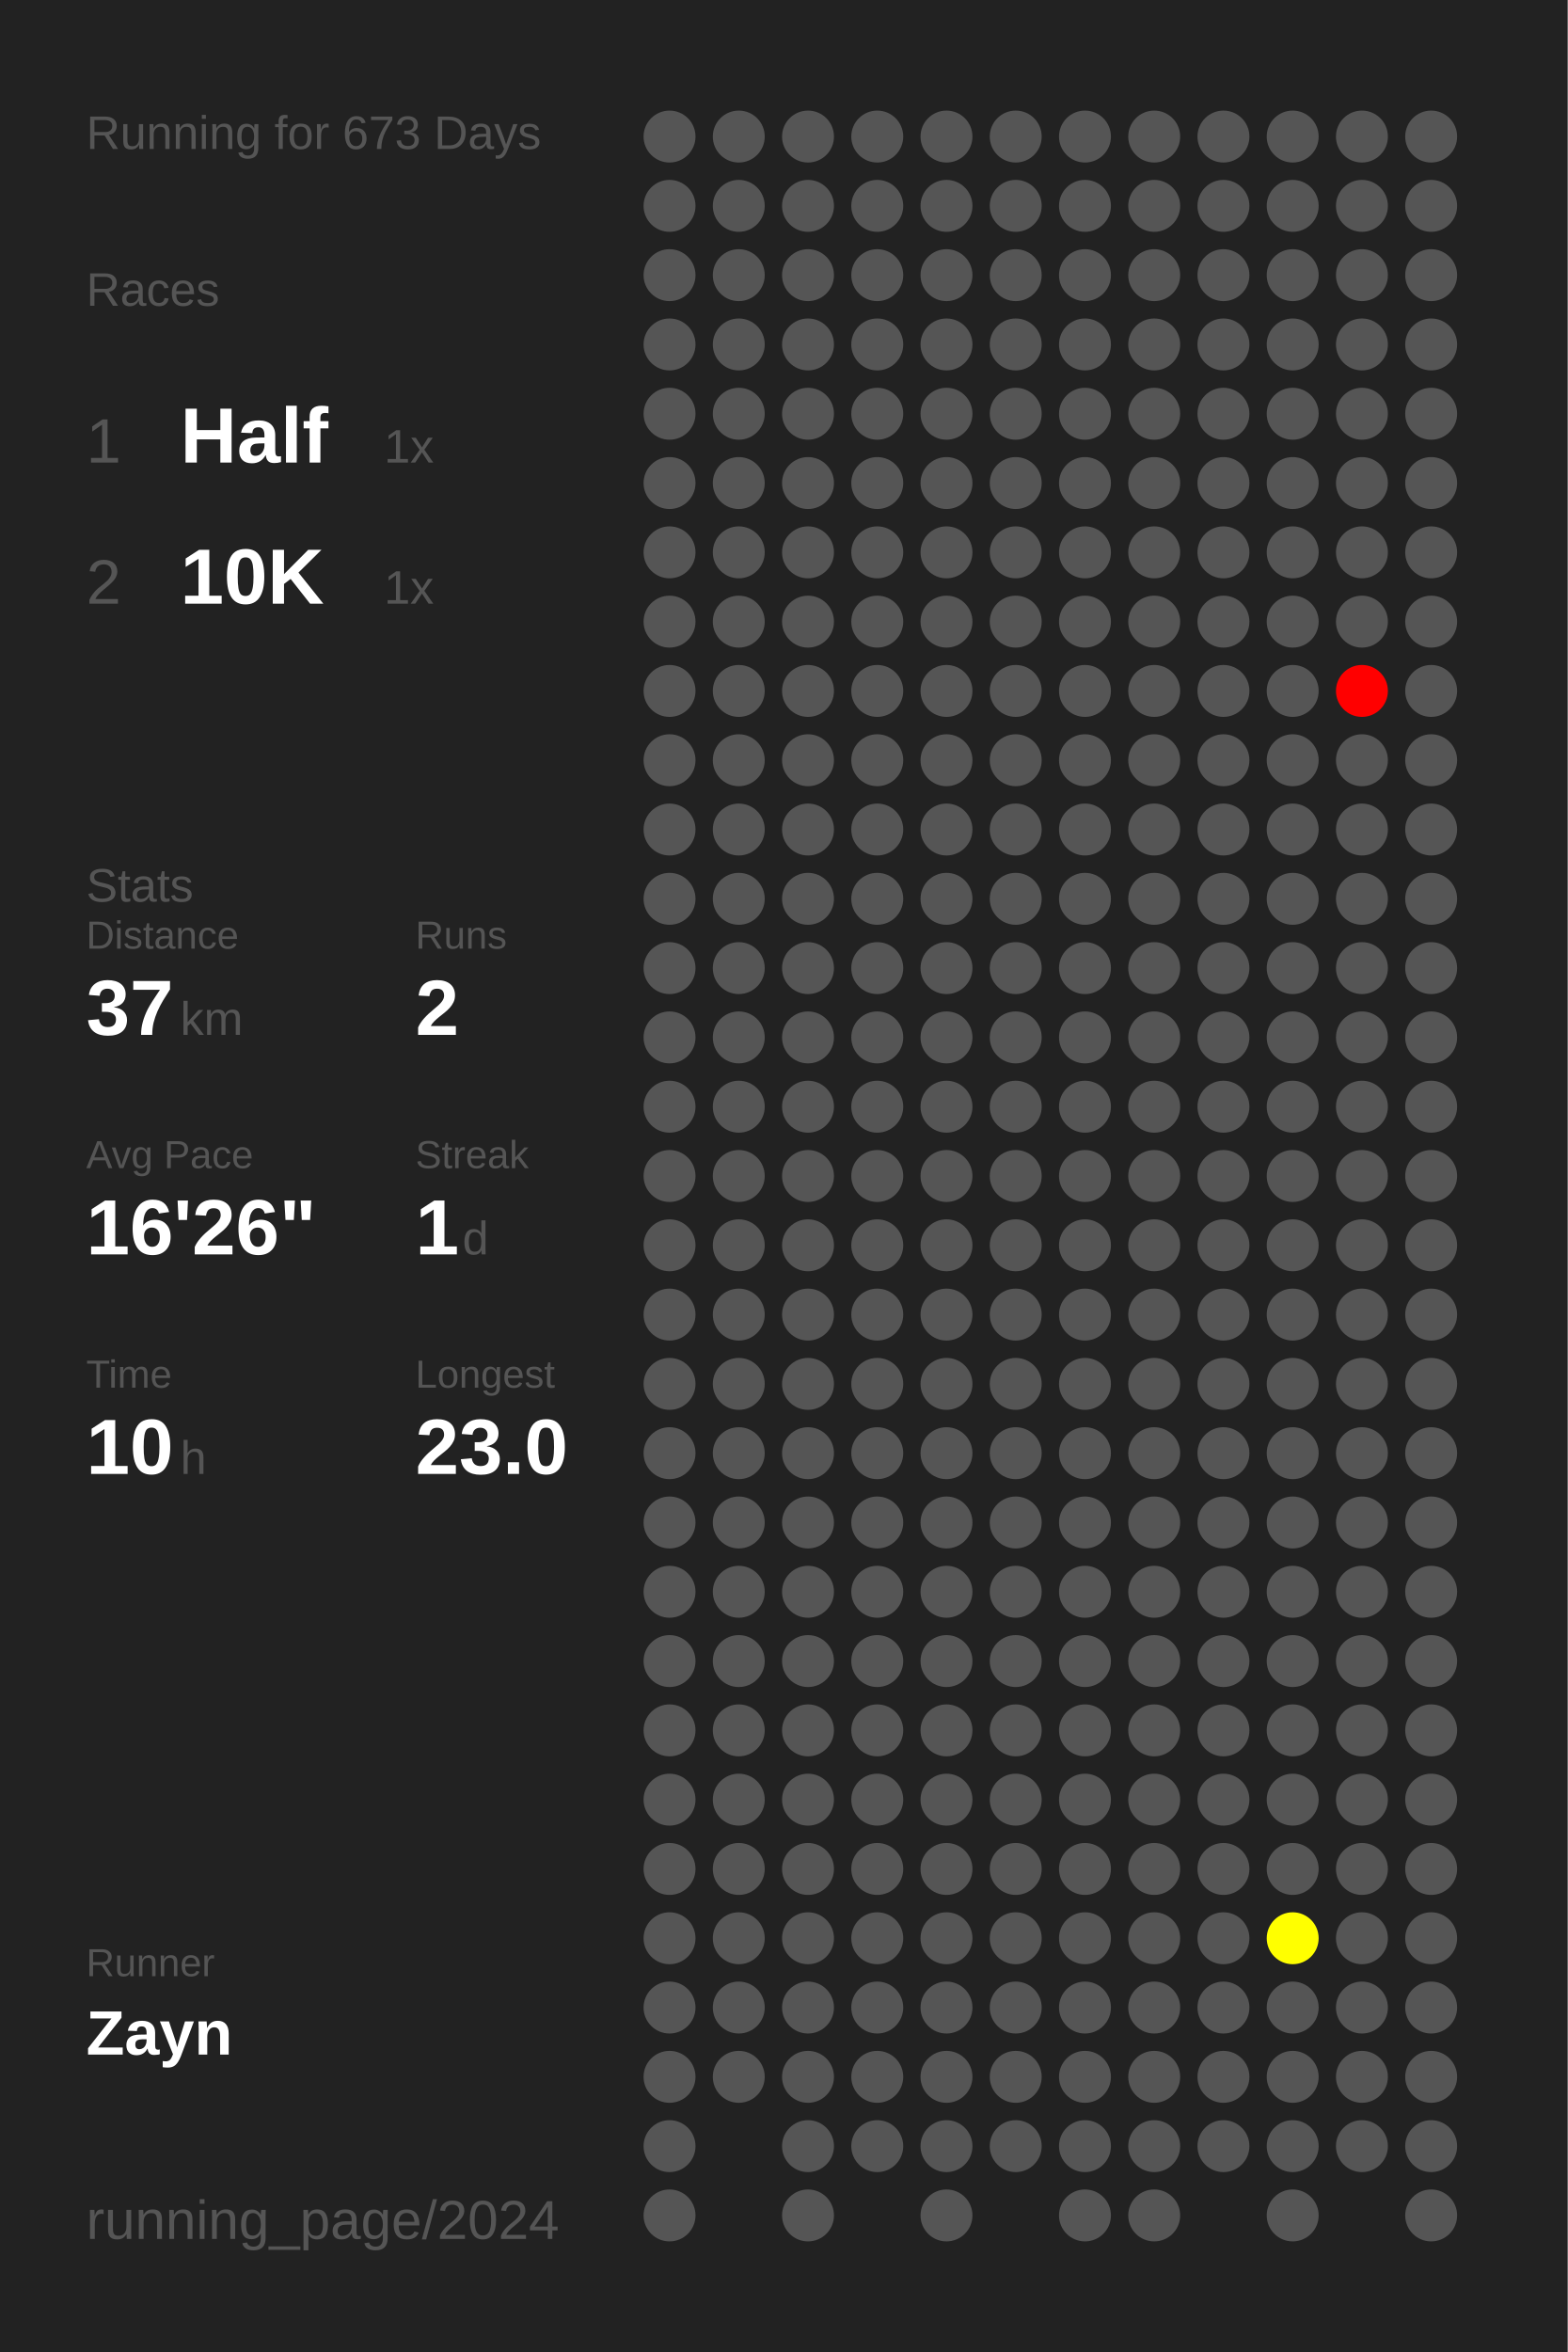
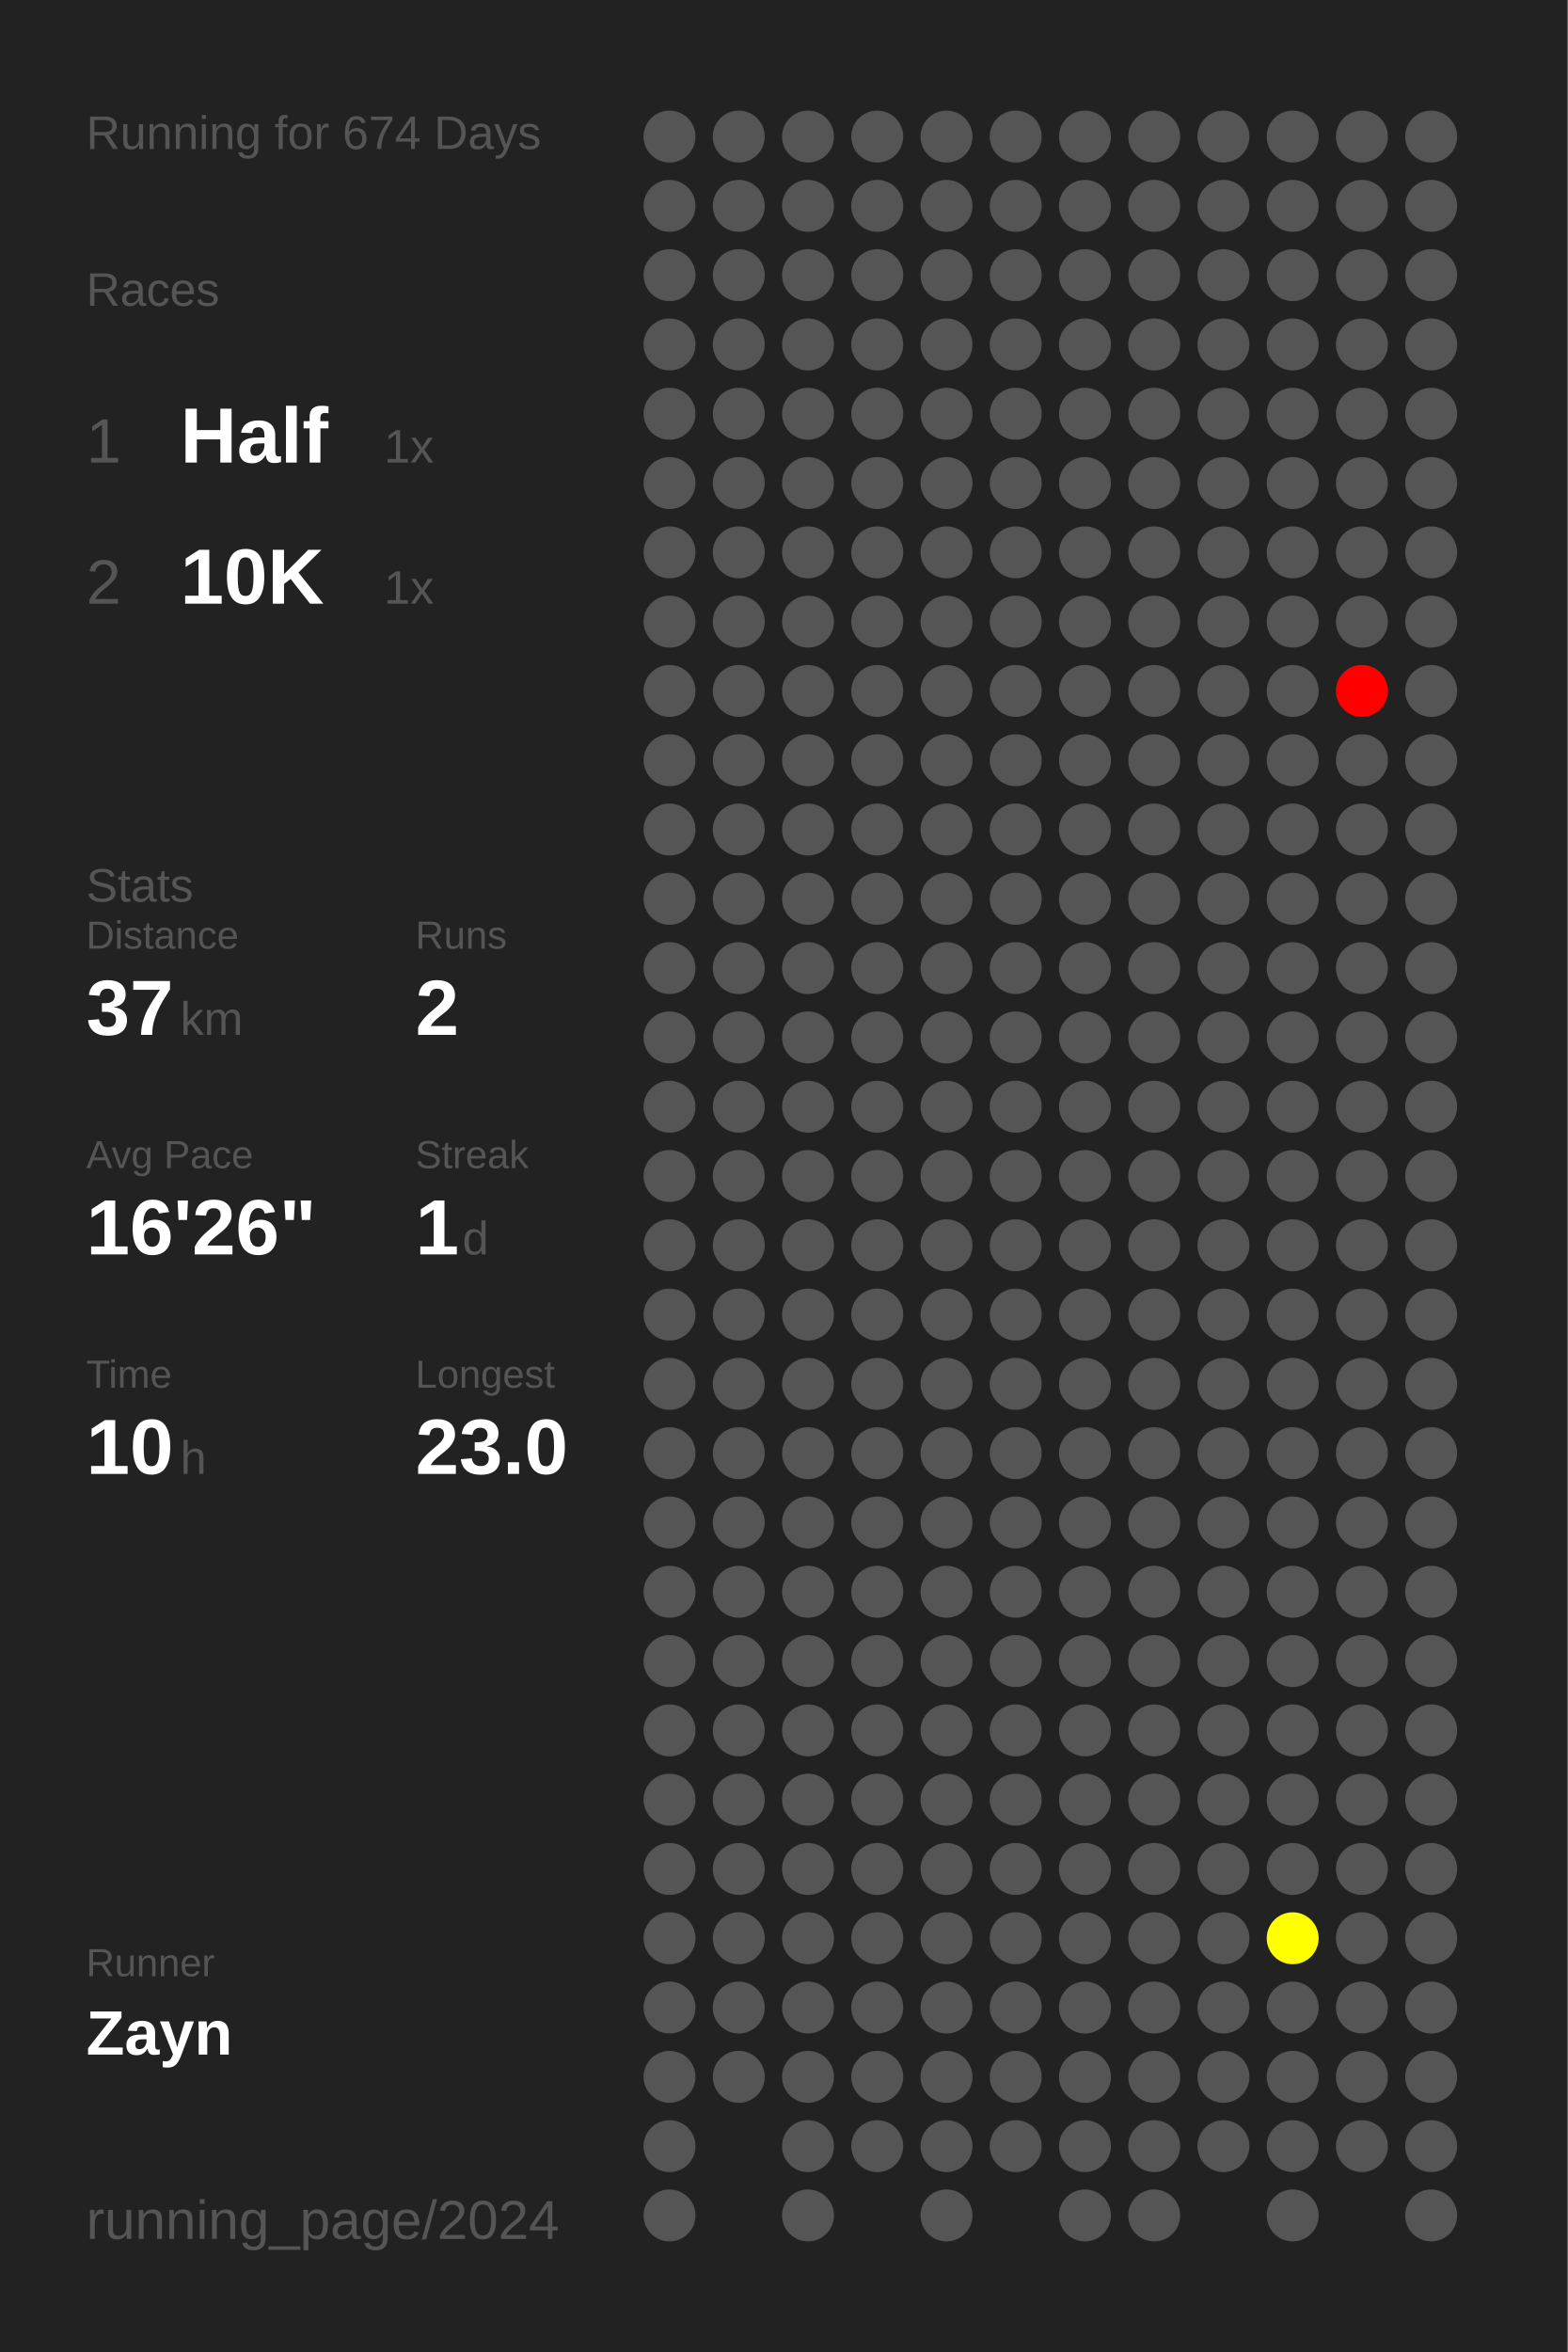
<svg xmlns="http://www.w3.org/2000/svg" baseProfile="full" height="300mm" version="1.1" viewBox="0,0,200,300" width="200mm">
  <defs />
  <rect fill="#222222" height="300" width="200" x="0" y="0" />
-   <text fill="#555555" style="font-size:6px; font-family:Arial;" x="11" y="19">Running for 673 Days</text>
+   <text fill="#555555" style="font-size:6px; font-family:Arial;" x="11" y="19">Running for 674 Days</text>
  <text fill="#555555" style="font-size:6px; font-family:Arial;" x="11" y="39">Races</text>
  <text fill="#555555" style="font-size:8px; font-family:Arial;" x="11" y="59">1</text>
  <text fill="#FFFFFF" style="font-size:10px; font-family:Arial; font-weight:bold;" x="23" y="59">Half</text>
  <text fill="#555555" style="font-size:6px; font-family:Arial;" x="49" y="59">1x</text>
  <text fill="#555555" style="font-size:8px; font-family:Arial;" x="11" y="77">2</text>
  <text fill="#FFFFFF" style="font-size:10px; font-family:Arial; font-weight:bold;" x="23" y="77">10K</text>
  <text fill="#555555" style="font-size:6px; font-family:Arial;" x="49" y="77">1x</text>
  <text fill="#555555" style="font-size:6px; font-family:Arial;" x="11" y="115">Stats</text>
  <text fill="#555555" style="font-size:5px; font-family:Arial;" x="11" y="121">Distance</text>
  <text fill="#FFFFFF" style="font-size:10px; font-family:Arial; font-weight:bold;" x="11" y="132">37</text>
  <text fill="#555555" style="font-size:6px; font-family:Arial;" x="23" y="132">km</text>
  <text fill="#555555" style="font-size:5px; font-family:Arial;" x="53" y="121">Runs</text>
  <text fill="#FFFFFF" style="font-size:10px; font-family:Arial; font-weight:bold;" x="53" y="132">2</text>
  <text fill="#555555" style="font-size:5px; font-family:Arial;" x="11" y="149">Avg Pace</text>
  <text fill="#FFFFFF" style="font-size:10px; font-family:Arial; font-weight:bold;" x="11" y="160">16'26"</text>
  <text fill="#555555" style="font-size:5px; font-family:Arial;" x="53" y="149">Streak</text>
  <text fill="#FFFFFF" style="font-size:10px; font-family:Arial; font-weight:bold;" x="53" y="160">1</text>
  <text fill="#555555" style="font-size:6px; font-family:Arial;" x="59" y="160">d</text>
  <text fill="#555555" style="font-size:5px; font-family:Arial;" x="11" y="177">Time</text>
  <text fill="#FFFFFF" style="font-size:10px; font-family:Arial; font-weight:bold;" x="11" y="188">10</text>
  <text fill="#555555" style="font-size:6px; font-family:Arial;" x="23" y="188">h</text>
  <text fill="#555555" style="font-size:5px; font-family:Arial;" x="53" y="177">Longest</text>
  <text fill="#FFFFFF" style="font-size:10px; font-family:Arial; font-weight:bold;" x="53" y="188">23.0</text>
  <text fill="#555555" style="font-size:5px; font-family:Arial;" x="11" y="252.065">Runner</text>
  <text fill="#FFFFFF" style="font-size:8px; font-family:Arial; font-weight:bold;" x="11" y="262.065">Zayn</text>
  <text fill="#555555" style="font-size:7px; font-family:Arial;" x="11" y="285.581">running_page/2024</text>
  <circle cx="85.417" cy="17.419" fill="#555555" r="3.312" />
  <circle cx="85.417" cy="26.258" fill="#555555" r="3.312" />
  <circle cx="85.417" cy="35.097" fill="#555555" r="3.312" />
  <circle cx="85.417" cy="43.935" fill="#555555" r="3.312" />
  <circle cx="85.417" cy="52.774" fill="#555555" r="3.312" />
  <circle cx="85.417" cy="61.613" fill="#555555" r="3.312" />
  <circle cx="85.417" cy="70.452" fill="#555555" r="3.312" />
  <circle cx="85.417" cy="79.29" fill="#555555" r="3.312" />
  <circle cx="85.417" cy="88.129" fill="#555555" r="3.312" />
  <circle cx="85.417" cy="96.968" fill="#555555" r="3.312" />
  <circle cx="85.417" cy="105.806" fill="#555555" r="3.312" />
  <circle cx="85.417" cy="114.645" fill="#555555" r="3.312" />
  <circle cx="85.417" cy="123.484" fill="#555555" r="3.312" />
  <circle cx="85.417" cy="132.323" fill="#555555" r="3.312" />
  <circle cx="85.417" cy="141.161" fill="#555555" r="3.312" />
  <circle cx="85.417" cy="150" fill="#555555" r="3.312" />
  <circle cx="85.417" cy="158.839" fill="#555555" r="3.312" />
  <circle cx="85.417" cy="167.677" fill="#555555" r="3.312" />
  <circle cx="85.417" cy="176.516" fill="#555555" r="3.312" />
  <circle cx="85.417" cy="185.355" fill="#555555" r="3.312" />
  <circle cx="85.417" cy="194.194" fill="#555555" r="3.312" />
  <circle cx="85.417" cy="203.032" fill="#555555" r="3.312" />
  <circle cx="85.417" cy="211.871" fill="#555555" r="3.312" />
  <circle cx="85.417" cy="220.71" fill="#555555" r="3.312" />
  <circle cx="85.417" cy="229.548" fill="#555555" r="3.312" />
  <circle cx="85.417" cy="238.387" fill="#555555" r="3.312" />
  <circle cx="85.417" cy="247.226" fill="#555555" r="3.312" />
  <circle cx="85.417" cy="256.065" fill="#555555" r="3.312" />
  <circle cx="85.417" cy="264.903" fill="#555555" r="3.312" />
  <circle cx="85.417" cy="273.742" fill="#555555" r="3.312" />
  <circle cx="85.417" cy="282.581" fill="#555555" r="3.312" />
  <circle cx="94.25" cy="17.419" fill="#555555" r="3.312" />
  <circle cx="94.25" cy="26.258" fill="#555555" r="3.312" />
  <circle cx="94.25" cy="35.097" fill="#555555" r="3.312" />
  <circle cx="94.25" cy="43.935" fill="#555555" r="3.312" />
  <circle cx="94.25" cy="52.774" fill="#555555" r="3.312" />
  <circle cx="94.25" cy="61.613" fill="#555555" r="3.312" />
  <circle cx="94.25" cy="70.452" fill="#555555" r="3.312" />
  <circle cx="94.25" cy="79.29" fill="#555555" r="3.312" />
  <circle cx="94.25" cy="88.129" fill="#555555" r="3.312" />
  <circle cx="94.25" cy="96.968" fill="#555555" r="3.312" />
  <circle cx="94.25" cy="105.806" fill="#555555" r="3.312" />
  <circle cx="94.25" cy="114.645" fill="#555555" r="3.312" />
  <circle cx="94.25" cy="123.484" fill="#555555" r="3.312" />
  <circle cx="94.25" cy="132.323" fill="#555555" r="3.312" />
  <circle cx="94.25" cy="141.161" fill="#555555" r="3.312" />
  <circle cx="94.25" cy="150" fill="#555555" r="3.312" />
  <circle cx="94.25" cy="158.839" fill="#555555" r="3.312" />
  <circle cx="94.25" cy="167.677" fill="#555555" r="3.312" />
  <circle cx="94.25" cy="176.516" fill="#555555" r="3.312" />
  <circle cx="94.25" cy="185.355" fill="#555555" r="3.312" />
  <circle cx="94.25" cy="194.194" fill="#555555" r="3.312" />
  <circle cx="94.25" cy="203.032" fill="#555555" r="3.312" />
  <circle cx="94.25" cy="211.871" fill="#555555" r="3.312" />
  <circle cx="94.25" cy="220.71" fill="#555555" r="3.312" />
  <circle cx="94.25" cy="229.548" fill="#555555" r="3.312" />
  <circle cx="94.25" cy="238.387" fill="#555555" r="3.312" />
  <circle cx="94.25" cy="247.226" fill="#555555" r="3.312" />
  <circle cx="94.25" cy="256.065" fill="#555555" r="3.312" />
  <circle cx="94.25" cy="264.903" fill="#555555" r="3.312" />
  <circle cx="103.083" cy="17.419" fill="#555555" r="3.312" />
  <circle cx="103.083" cy="26.258" fill="#555555" r="3.312" />
  <circle cx="103.083" cy="35.097" fill="#555555" r="3.312" />
  <circle cx="103.083" cy="43.935" fill="#555555" r="3.312" />
  <circle cx="103.083" cy="52.774" fill="#555555" r="3.312" />
  <circle cx="103.083" cy="61.613" fill="#555555" r="3.312" />
  <circle cx="103.083" cy="70.452" fill="#555555" r="3.312" />
  <circle cx="103.083" cy="79.29" fill="#555555" r="3.312" />
  <circle cx="103.083" cy="88.129" fill="#555555" r="3.312" />
  <circle cx="103.083" cy="96.968" fill="#555555" r="3.312" />
  <circle cx="103.083" cy="105.806" fill="#555555" r="3.312" />
  <circle cx="103.083" cy="114.645" fill="#555555" r="3.312" />
  <circle cx="103.083" cy="123.484" fill="#555555" r="3.312" />
  <circle cx="103.083" cy="132.323" fill="#555555" r="3.312" />
  <circle cx="103.083" cy="141.161" fill="#555555" r="3.312" />
  <circle cx="103.083" cy="150" fill="#555555" r="3.312" />
  <circle cx="103.083" cy="158.839" fill="#555555" r="3.312" />
  <circle cx="103.083" cy="167.677" fill="#555555" r="3.312" />
  <circle cx="103.083" cy="176.516" fill="#555555" r="3.312" />
  <circle cx="103.083" cy="185.355" fill="#555555" r="3.312" />
  <circle cx="103.083" cy="194.194" fill="#555555" r="3.312" />
  <circle cx="103.083" cy="203.032" fill="#555555" r="3.312" />
  <circle cx="103.083" cy="211.871" fill="#555555" r="3.312" />
  <circle cx="103.083" cy="220.71" fill="#555555" r="3.312" />
  <circle cx="103.083" cy="229.548" fill="#555555" r="3.312" />
  <circle cx="103.083" cy="238.387" fill="#555555" r="3.312" />
  <circle cx="103.083" cy="247.226" fill="#555555" r="3.312" />
  <circle cx="103.083" cy="256.065" fill="#555555" r="3.312" />
  <circle cx="103.083" cy="264.903" fill="#555555" r="3.312" />
  <circle cx="103.083" cy="273.742" fill="#555555" r="3.312" />
  <circle cx="103.083" cy="282.581" fill="#555555" r="3.312" />
  <circle cx="111.917" cy="17.419" fill="#555555" r="3.312" />
  <circle cx="111.917" cy="26.258" fill="#555555" r="3.312" />
  <circle cx="111.917" cy="35.097" fill="#555555" r="3.312" />
  <circle cx="111.917" cy="43.935" fill="#555555" r="3.312" />
  <circle cx="111.917" cy="52.774" fill="#555555" r="3.312" />
  <circle cx="111.917" cy="61.613" fill="#555555" r="3.312" />
  <circle cx="111.917" cy="70.452" fill="#555555" r="3.312" />
  <circle cx="111.917" cy="79.29" fill="#555555" r="3.312" />
  <circle cx="111.917" cy="88.129" fill="#555555" r="3.312" />
  <circle cx="111.917" cy="96.968" fill="#555555" r="3.312" />
  <circle cx="111.917" cy="105.806" fill="#555555" r="3.312" />
  <circle cx="111.917" cy="114.645" fill="#555555" r="3.312" />
  <circle cx="111.917" cy="123.484" fill="#555555" r="3.312" />
  <circle cx="111.917" cy="132.323" fill="#555555" r="3.312" />
  <circle cx="111.917" cy="141.161" fill="#555555" r="3.312" />
  <circle cx="111.917" cy="150" fill="#555555" r="3.312" />
  <circle cx="111.917" cy="158.839" fill="#555555" r="3.312" />
  <circle cx="111.917" cy="167.677" fill="#555555" r="3.312" />
  <circle cx="111.917" cy="176.516" fill="#555555" r="3.312" />
  <circle cx="111.917" cy="185.355" fill="#555555" r="3.312" />
  <circle cx="111.917" cy="194.194" fill="#555555" r="3.312" />
  <circle cx="111.917" cy="203.032" fill="#555555" r="3.312" />
  <circle cx="111.917" cy="211.871" fill="#555555" r="3.312" />
  <circle cx="111.917" cy="220.71" fill="#555555" r="3.312" />
  <circle cx="111.917" cy="229.548" fill="#555555" r="3.312" />
  <circle cx="111.917" cy="238.387" fill="#555555" r="3.312" />
  <circle cx="111.917" cy="247.226" fill="#555555" r="3.312" />
  <circle cx="111.917" cy="256.065" fill="#555555" r="3.312" />
  <circle cx="111.917" cy="264.903" fill="#555555" r="3.312" />
  <circle cx="111.917" cy="273.742" fill="#555555" r="3.312" />
  <circle cx="120.75" cy="17.419" fill="#555555" r="3.312" />
  <circle cx="120.75" cy="26.258" fill="#555555" r="3.312" />
  <circle cx="120.75" cy="35.097" fill="#555555" r="3.312" />
  <circle cx="120.75" cy="43.935" fill="#555555" r="3.312" />
  <circle cx="120.75" cy="52.774" fill="#555555" r="3.312" />
  <circle cx="120.75" cy="61.613" fill="#555555" r="3.312" />
  <circle cx="120.75" cy="70.452" fill="#555555" r="3.312" />
  <circle cx="120.75" cy="79.29" fill="#555555" r="3.312" />
  <circle cx="120.75" cy="88.129" fill="#555555" r="3.312" />
  <circle cx="120.75" cy="96.968" fill="#555555" r="3.312" />
  <circle cx="120.75" cy="105.806" fill="#555555" r="3.312" />
  <circle cx="120.75" cy="114.645" fill="#555555" r="3.312" />
  <circle cx="120.75" cy="123.484" fill="#555555" r="3.312" />
  <circle cx="120.75" cy="132.323" fill="#555555" r="3.312" />
  <circle cx="120.75" cy="141.161" fill="#555555" r="3.312" />
  <circle cx="120.75" cy="150" fill="#555555" r="3.312" />
  <circle cx="120.75" cy="158.839" fill="#555555" r="3.312" />
  <circle cx="120.75" cy="167.677" fill="#555555" r="3.312" />
  <circle cx="120.75" cy="176.516" fill="#555555" r="3.312" />
  <circle cx="120.75" cy="185.355" fill="#555555" r="3.312" />
  <circle cx="120.75" cy="194.194" fill="#555555" r="3.312" />
  <circle cx="120.75" cy="203.032" fill="#555555" r="3.312" />
  <circle cx="120.75" cy="211.871" fill="#555555" r="3.312" />
  <circle cx="120.75" cy="220.71" fill="#555555" r="3.312" />
  <circle cx="120.75" cy="229.548" fill="#555555" r="3.312" />
  <circle cx="120.75" cy="238.387" fill="#555555" r="3.312" />
  <circle cx="120.75" cy="247.226" fill="#555555" r="3.312" />
  <circle cx="120.75" cy="256.065" fill="#555555" r="3.312" />
  <circle cx="120.75" cy="264.903" fill="#555555" r="3.312" />
  <circle cx="120.75" cy="273.742" fill="#555555" r="3.312" />
  <circle cx="120.75" cy="282.581" fill="#555555" r="3.312" />
  <circle cx="129.583" cy="17.419" fill="#555555" r="3.312" />
  <circle cx="129.583" cy="26.258" fill="#555555" r="3.312" />
  <circle cx="129.583" cy="35.097" fill="#555555" r="3.312" />
  <circle cx="129.583" cy="43.935" fill="#555555" r="3.312" />
  <circle cx="129.583" cy="52.774" fill="#555555" r="3.312" />
  <circle cx="129.583" cy="61.613" fill="#555555" r="3.312" />
  <circle cx="129.583" cy="70.452" fill="#555555" r="3.312" />
  <circle cx="129.583" cy="79.29" fill="#555555" r="3.312" />
  <circle cx="129.583" cy="88.129" fill="#555555" r="3.312" />
  <circle cx="129.583" cy="96.968" fill="#555555" r="3.312" />
  <circle cx="129.583" cy="105.806" fill="#555555" r="3.312" />
  <circle cx="129.583" cy="114.645" fill="#555555" r="3.312" />
  <circle cx="129.583" cy="123.484" fill="#555555" r="3.312" />
  <circle cx="129.583" cy="132.323" fill="#555555" r="3.312" />
  <circle cx="129.583" cy="141.161" fill="#555555" r="3.312" />
  <circle cx="129.583" cy="150" fill="#555555" r="3.312" />
  <circle cx="129.583" cy="158.839" fill="#555555" r="3.312" />
  <circle cx="129.583" cy="167.677" fill="#555555" r="3.312" />
  <circle cx="129.583" cy="176.516" fill="#555555" r="3.312" />
  <circle cx="129.583" cy="185.355" fill="#555555" r="3.312" />
  <circle cx="129.583" cy="194.194" fill="#555555" r="3.312" />
  <circle cx="129.583" cy="203.032" fill="#555555" r="3.312" />
  <circle cx="129.583" cy="211.871" fill="#555555" r="3.312" />
  <circle cx="129.583" cy="220.71" fill="#555555" r="3.312" />
  <circle cx="129.583" cy="229.548" fill="#555555" r="3.312" />
  <circle cx="129.583" cy="238.387" fill="#555555" r="3.312" />
  <circle cx="129.583" cy="247.226" fill="#555555" r="3.312" />
  <circle cx="129.583" cy="256.065" fill="#555555" r="3.312" />
  <circle cx="129.583" cy="264.903" fill="#555555" r="3.312" />
  <circle cx="129.583" cy="273.742" fill="#555555" r="3.312" />
  <circle cx="138.417" cy="17.419" fill="#555555" r="3.312" />
  <circle cx="138.417" cy="26.258" fill="#555555" r="3.312" />
  <circle cx="138.417" cy="35.097" fill="#555555" r="3.312" />
  <circle cx="138.417" cy="43.935" fill="#555555" r="3.312" />
  <circle cx="138.417" cy="52.774" fill="#555555" r="3.312" />
  <circle cx="138.417" cy="61.613" fill="#555555" r="3.312" />
  <circle cx="138.417" cy="70.452" fill="#555555" r="3.312" />
  <circle cx="138.417" cy="79.29" fill="#555555" r="3.312" />
  <circle cx="138.417" cy="88.129" fill="#555555" r="3.312" />
  <circle cx="138.417" cy="96.968" fill="#555555" r="3.312" />
  <circle cx="138.417" cy="105.806" fill="#555555" r="3.312" />
  <circle cx="138.417" cy="114.645" fill="#555555" r="3.312" />
  <circle cx="138.417" cy="123.484" fill="#555555" r="3.312" />
  <circle cx="138.417" cy="132.323" fill="#555555" r="3.312" />
  <circle cx="138.417" cy="141.161" fill="#555555" r="3.312" />
  <circle cx="138.417" cy="150" fill="#555555" r="3.312" />
  <circle cx="138.417" cy="158.839" fill="#555555" r="3.312" />
  <circle cx="138.417" cy="167.677" fill="#555555" r="3.312" />
  <circle cx="138.417" cy="176.516" fill="#555555" r="3.312" />
  <circle cx="138.417" cy="185.355" fill="#555555" r="3.312" />
  <circle cx="138.417" cy="194.194" fill="#555555" r="3.312" />
  <circle cx="138.417" cy="203.032" fill="#555555" r="3.312" />
  <circle cx="138.417" cy="211.871" fill="#555555" r="3.312" />
  <circle cx="138.417" cy="220.71" fill="#555555" r="3.312" />
  <circle cx="138.417" cy="229.548" fill="#555555" r="3.312" />
  <circle cx="138.417" cy="238.387" fill="#555555" r="3.312" />
  <circle cx="138.417" cy="247.226" fill="#555555" r="3.312" />
  <circle cx="138.417" cy="256.065" fill="#555555" r="3.312" />
  <circle cx="138.417" cy="264.903" fill="#555555" r="3.312" />
  <circle cx="138.417" cy="273.742" fill="#555555" r="3.312" />
  <circle cx="138.417" cy="282.581" fill="#555555" r="3.312" />
  <circle cx="147.25" cy="17.419" fill="#555555" r="3.312" />
  <circle cx="147.25" cy="26.258" fill="#555555" r="3.312" />
  <circle cx="147.25" cy="35.097" fill="#555555" r="3.312" />
  <circle cx="147.25" cy="43.935" fill="#555555" r="3.312" />
  <circle cx="147.25" cy="52.774" fill="#555555" r="3.312" />
  <circle cx="147.25" cy="61.613" fill="#555555" r="3.312" />
  <circle cx="147.25" cy="70.452" fill="#555555" r="3.312" />
  <circle cx="147.25" cy="79.29" fill="#555555" r="3.312" />
  <circle cx="147.25" cy="88.129" fill="#555555" r="3.312" />
  <circle cx="147.25" cy="96.968" fill="#555555" r="3.312" />
  <circle cx="147.25" cy="105.806" fill="#555555" r="3.312" />
  <circle cx="147.25" cy="114.645" fill="#555555" r="3.312" />
  <circle cx="147.25" cy="123.484" fill="#555555" r="3.312" />
  <circle cx="147.25" cy="132.323" fill="#555555" r="3.312" />
  <circle cx="147.25" cy="141.161" fill="#555555" r="3.312" />
  <circle cx="147.25" cy="150" fill="#555555" r="3.312" />
  <circle cx="147.25" cy="158.839" fill="#555555" r="3.312" />
  <circle cx="147.25" cy="167.677" fill="#555555" r="3.312" />
  <circle cx="147.25" cy="176.516" fill="#555555" r="3.312" />
  <circle cx="147.25" cy="185.355" fill="#555555" r="3.312" />
  <circle cx="147.25" cy="194.194" fill="#555555" r="3.312" />
  <circle cx="147.25" cy="203.032" fill="#555555" r="3.312" />
  <circle cx="147.25" cy="211.871" fill="#555555" r="3.312" />
  <circle cx="147.25" cy="220.71" fill="#555555" r="3.312" />
  <circle cx="147.25" cy="229.548" fill="#555555" r="3.312" />
  <circle cx="147.25" cy="238.387" fill="#555555" r="3.312" />
  <circle cx="147.25" cy="247.226" fill="#555555" r="3.312" />
  <circle cx="147.25" cy="256.065" fill="#555555" r="3.312" />
  <circle cx="147.25" cy="264.903" fill="#555555" r="3.312" />
  <circle cx="147.25" cy="273.742" fill="#555555" r="3.312" />
  <circle cx="147.25" cy="282.581" fill="#555555" r="3.312" />
  <circle cx="156.083" cy="17.419" fill="#555555" r="3.312" />
  <circle cx="156.083" cy="26.258" fill="#555555" r="3.312" />
  <circle cx="156.083" cy="35.097" fill="#555555" r="3.312" />
  <circle cx="156.083" cy="43.935" fill="#555555" r="3.312" />
  <circle cx="156.083" cy="52.774" fill="#555555" r="3.312" />
  <circle cx="156.083" cy="61.613" fill="#555555" r="3.312" />
  <circle cx="156.083" cy="70.452" fill="#555555" r="3.312" />
  <circle cx="156.083" cy="79.29" fill="#555555" r="3.312" />
  <circle cx="156.083" cy="88.129" fill="#555555" r="3.312" />
  <circle cx="156.083" cy="96.968" fill="#555555" r="3.312" />
  <circle cx="156.083" cy="105.806" fill="#555555" r="3.312" />
  <circle cx="156.083" cy="114.645" fill="#555555" r="3.312" />
  <circle cx="156.083" cy="123.484" fill="#555555" r="3.312" />
  <circle cx="156.083" cy="132.323" fill="#555555" r="3.312" />
  <circle cx="156.083" cy="141.161" fill="#555555" r="3.312" />
  <circle cx="156.083" cy="150" fill="#555555" r="3.312" />
  <circle cx="156.083" cy="158.839" fill="#555555" r="3.312" />
  <circle cx="156.083" cy="167.677" fill="#555555" r="3.312" />
  <circle cx="156.083" cy="176.516" fill="#555555" r="3.312" />
  <circle cx="156.083" cy="185.355" fill="#555555" r="3.312" />
  <circle cx="156.083" cy="194.194" fill="#555555" r="3.312" />
  <circle cx="156.083" cy="203.032" fill="#555555" r="3.312" />
  <circle cx="156.083" cy="211.871" fill="#555555" r="3.312" />
  <circle cx="156.083" cy="220.71" fill="#555555" r="3.312" />
  <circle cx="156.083" cy="229.548" fill="#555555" r="3.312" />
  <circle cx="156.083" cy="238.387" fill="#555555" r="3.312" />
  <circle cx="156.083" cy="247.226" fill="#555555" r="3.312" />
  <circle cx="156.083" cy="256.065" fill="#555555" r="3.312" />
  <circle cx="156.083" cy="264.903" fill="#555555" r="3.312" />
  <circle cx="156.083" cy="273.742" fill="#555555" r="3.312" />
  <circle cx="164.917" cy="17.419" fill="#555555" r="3.312" />
  <circle cx="164.917" cy="26.258" fill="#555555" r="3.312" />
  <circle cx="164.917" cy="35.097" fill="#555555" r="3.312" />
  <circle cx="164.917" cy="43.935" fill="#555555" r="3.312" />
  <circle cx="164.917" cy="52.774" fill="#555555" r="3.312" />
  <circle cx="164.917" cy="61.613" fill="#555555" r="3.312" />
  <circle cx="164.917" cy="70.452" fill="#555555" r="3.312" />
  <circle cx="164.917" cy="79.29" fill="#555555" r="3.312" />
  <circle cx="164.917" cy="88.129" fill="#555555" r="3.312" />
  <circle cx="164.917" cy="96.968" fill="#555555" r="3.312" />
  <circle cx="164.917" cy="105.806" fill="#555555" r="3.312" />
  <circle cx="164.917" cy="114.645" fill="#555555" r="3.312" />
  <circle cx="164.917" cy="123.484" fill="#555555" r="3.312" />
  <circle cx="164.917" cy="132.323" fill="#555555" r="3.312" />
  <circle cx="164.917" cy="141.161" fill="#555555" r="3.312" />
  <circle cx="164.917" cy="150" fill="#555555" r="3.312" />
  <circle cx="164.917" cy="158.839" fill="#555555" r="3.312" />
  <circle cx="164.917" cy="167.677" fill="#555555" r="3.312" />
  <circle cx="164.917" cy="176.516" fill="#555555" r="3.312" />
  <circle cx="164.917" cy="185.355" fill="#555555" r="3.312" />
  <circle cx="164.917" cy="194.194" fill="#555555" r="3.312" />
  <circle cx="164.917" cy="203.032" fill="#555555" r="3.312" />
  <circle cx="164.917" cy="211.871" fill="#555555" r="3.312" />
  <circle cx="164.917" cy="220.71" fill="#555555" r="3.312" />
  <circle cx="164.917" cy="229.548" fill="#555555" r="3.312" />
  <circle cx="164.917" cy="238.387" fill="#555555" r="3.312" />
  <circle cx="164.917" cy="247.226" fill="yellow" r="3.312" />
  <circle cx="164.917" cy="256.065" fill="#555555" r="3.312" />
  <circle cx="164.917" cy="264.903" fill="#555555" r="3.312" />
  <circle cx="164.917" cy="273.742" fill="#555555" r="3.312" />
  <circle cx="164.917" cy="282.581" fill="#555555" r="3.312" />
  <circle cx="173.75" cy="17.419" fill="#555555" r="3.312" />
  <circle cx="173.75" cy="26.258" fill="#555555" r="3.312" />
  <circle cx="173.75" cy="35.097" fill="#555555" r="3.312" />
  <circle cx="173.75" cy="43.935" fill="#555555" r="3.312" />
  <circle cx="173.75" cy="52.774" fill="#555555" r="3.312" />
  <circle cx="173.75" cy="61.613" fill="#555555" r="3.312" />
  <circle cx="173.75" cy="70.452" fill="#555555" r="3.312" />
  <circle cx="173.75" cy="79.29" fill="#555555" r="3.312" />
  <circle cx="173.75" cy="88.129" fill="red" r="3.312" />
  <circle cx="173.75" cy="96.968" fill="#555555" r="3.312" />
  <circle cx="173.75" cy="105.806" fill="#555555" r="3.312" />
  <circle cx="173.75" cy="114.645" fill="#555555" r="3.312" />
  <circle cx="173.75" cy="123.484" fill="#555555" r="3.312" />
  <circle cx="173.75" cy="132.323" fill="#555555" r="3.312" />
  <circle cx="173.75" cy="141.161" fill="#555555" r="3.312" />
  <circle cx="173.75" cy="150" fill="#555555" r="3.312" />
  <circle cx="173.75" cy="158.839" fill="#555555" r="3.312" />
  <circle cx="173.75" cy="167.677" fill="#555555" r="3.312" />
  <circle cx="173.75" cy="176.516" fill="#555555" r="3.312" />
  <circle cx="173.75" cy="185.355" fill="#555555" r="3.312" />
  <circle cx="173.75" cy="194.194" fill="#555555" r="3.312" />
  <circle cx="173.75" cy="203.032" fill="#555555" r="3.312" />
  <circle cx="173.75" cy="211.871" fill="#555555" r="3.312" />
  <circle cx="173.75" cy="220.71" fill="#555555" r="3.312" />
  <circle cx="173.75" cy="229.548" fill="#555555" r="3.312" />
  <circle cx="173.75" cy="238.387" fill="#555555" r="3.312" />
  <circle cx="173.75" cy="247.226" fill="#555555" r="3.312" />
  <circle cx="173.75" cy="256.065" fill="#555555" r="3.312" />
  <circle cx="173.75" cy="264.903" fill="#555555" r="3.312" />
  <circle cx="173.75" cy="273.742" fill="#555555" r="3.312" />
  <circle cx="182.583" cy="17.419" fill="#555555" r="3.312" />
  <circle cx="182.583" cy="26.258" fill="#555555" r="3.312" />
  <circle cx="182.583" cy="35.097" fill="#555555" r="3.312" />
  <circle cx="182.583" cy="43.935" fill="#555555" r="3.312" />
  <circle cx="182.583" cy="52.774" fill="#555555" r="3.312" />
  <circle cx="182.583" cy="61.613" fill="#555555" r="3.312" />
  <circle cx="182.583" cy="70.452" fill="#555555" r="3.312" />
  <circle cx="182.583" cy="79.29" fill="#555555" r="3.312" />
  <circle cx="182.583" cy="88.129" fill="#555555" r="3.312" />
  <circle cx="182.583" cy="96.968" fill="#555555" r="3.312" />
  <circle cx="182.583" cy="105.806" fill="#555555" r="3.312" />
  <circle cx="182.583" cy="114.645" fill="#555555" r="3.312" />
  <circle cx="182.583" cy="123.484" fill="#555555" r="3.312" />
  <circle cx="182.583" cy="132.323" fill="#555555" r="3.312" />
  <circle cx="182.583" cy="141.161" fill="#555555" r="3.312" />
  <circle cx="182.583" cy="150" fill="#555555" r="3.312" />
  <circle cx="182.583" cy="158.839" fill="#555555" r="3.312" />
  <circle cx="182.583" cy="167.677" fill="#555555" r="3.312" />
  <circle cx="182.583" cy="176.516" fill="#555555" r="3.312" />
  <circle cx="182.583" cy="185.355" fill="#555555" r="3.312" />
  <circle cx="182.583" cy="194.194" fill="#555555" r="3.312" />
  <circle cx="182.583" cy="203.032" fill="#555555" r="3.312" />
  <circle cx="182.583" cy="211.871" fill="#555555" r="3.312" />
  <circle cx="182.583" cy="220.71" fill="#555555" r="3.312" />
  <circle cx="182.583" cy="229.548" fill="#555555" r="3.312" />
  <circle cx="182.583" cy="238.387" fill="#555555" r="3.312" />
  <circle cx="182.583" cy="247.226" fill="#555555" r="3.312" />
  <circle cx="182.583" cy="256.065" fill="#555555" r="3.312" />
  <circle cx="182.583" cy="264.903" fill="#555555" r="3.312" />
  <circle cx="182.583" cy="273.742" fill="#555555" r="3.312" />
  <circle cx="182.583" cy="282.581" fill="#555555" r="3.312" />
</svg>
